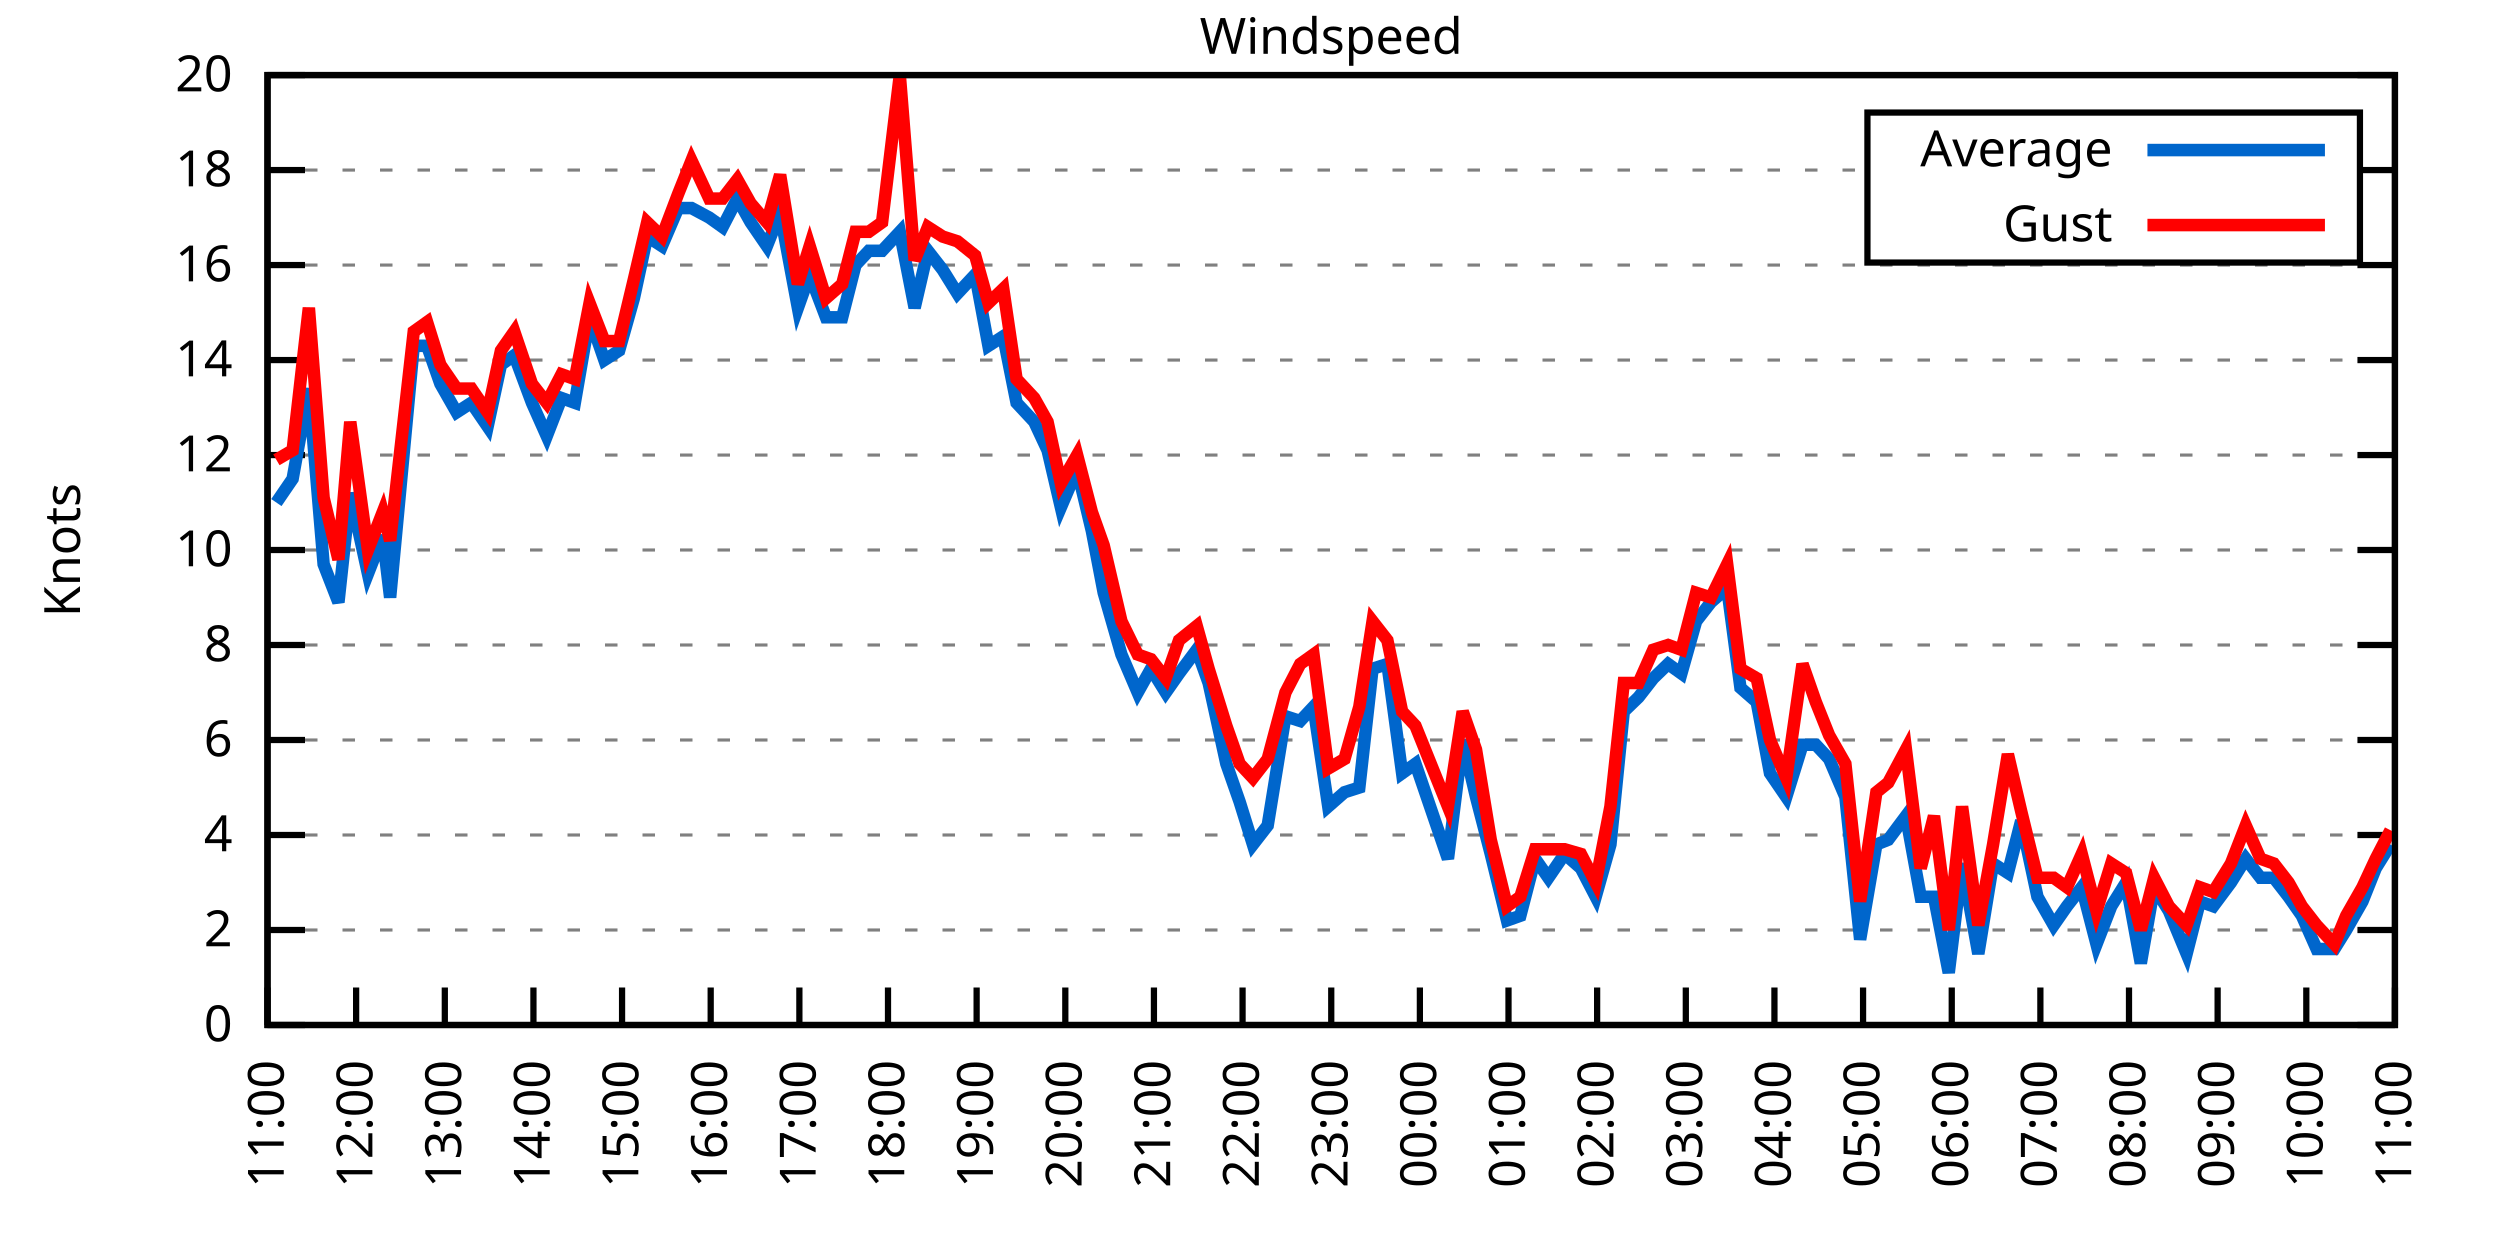
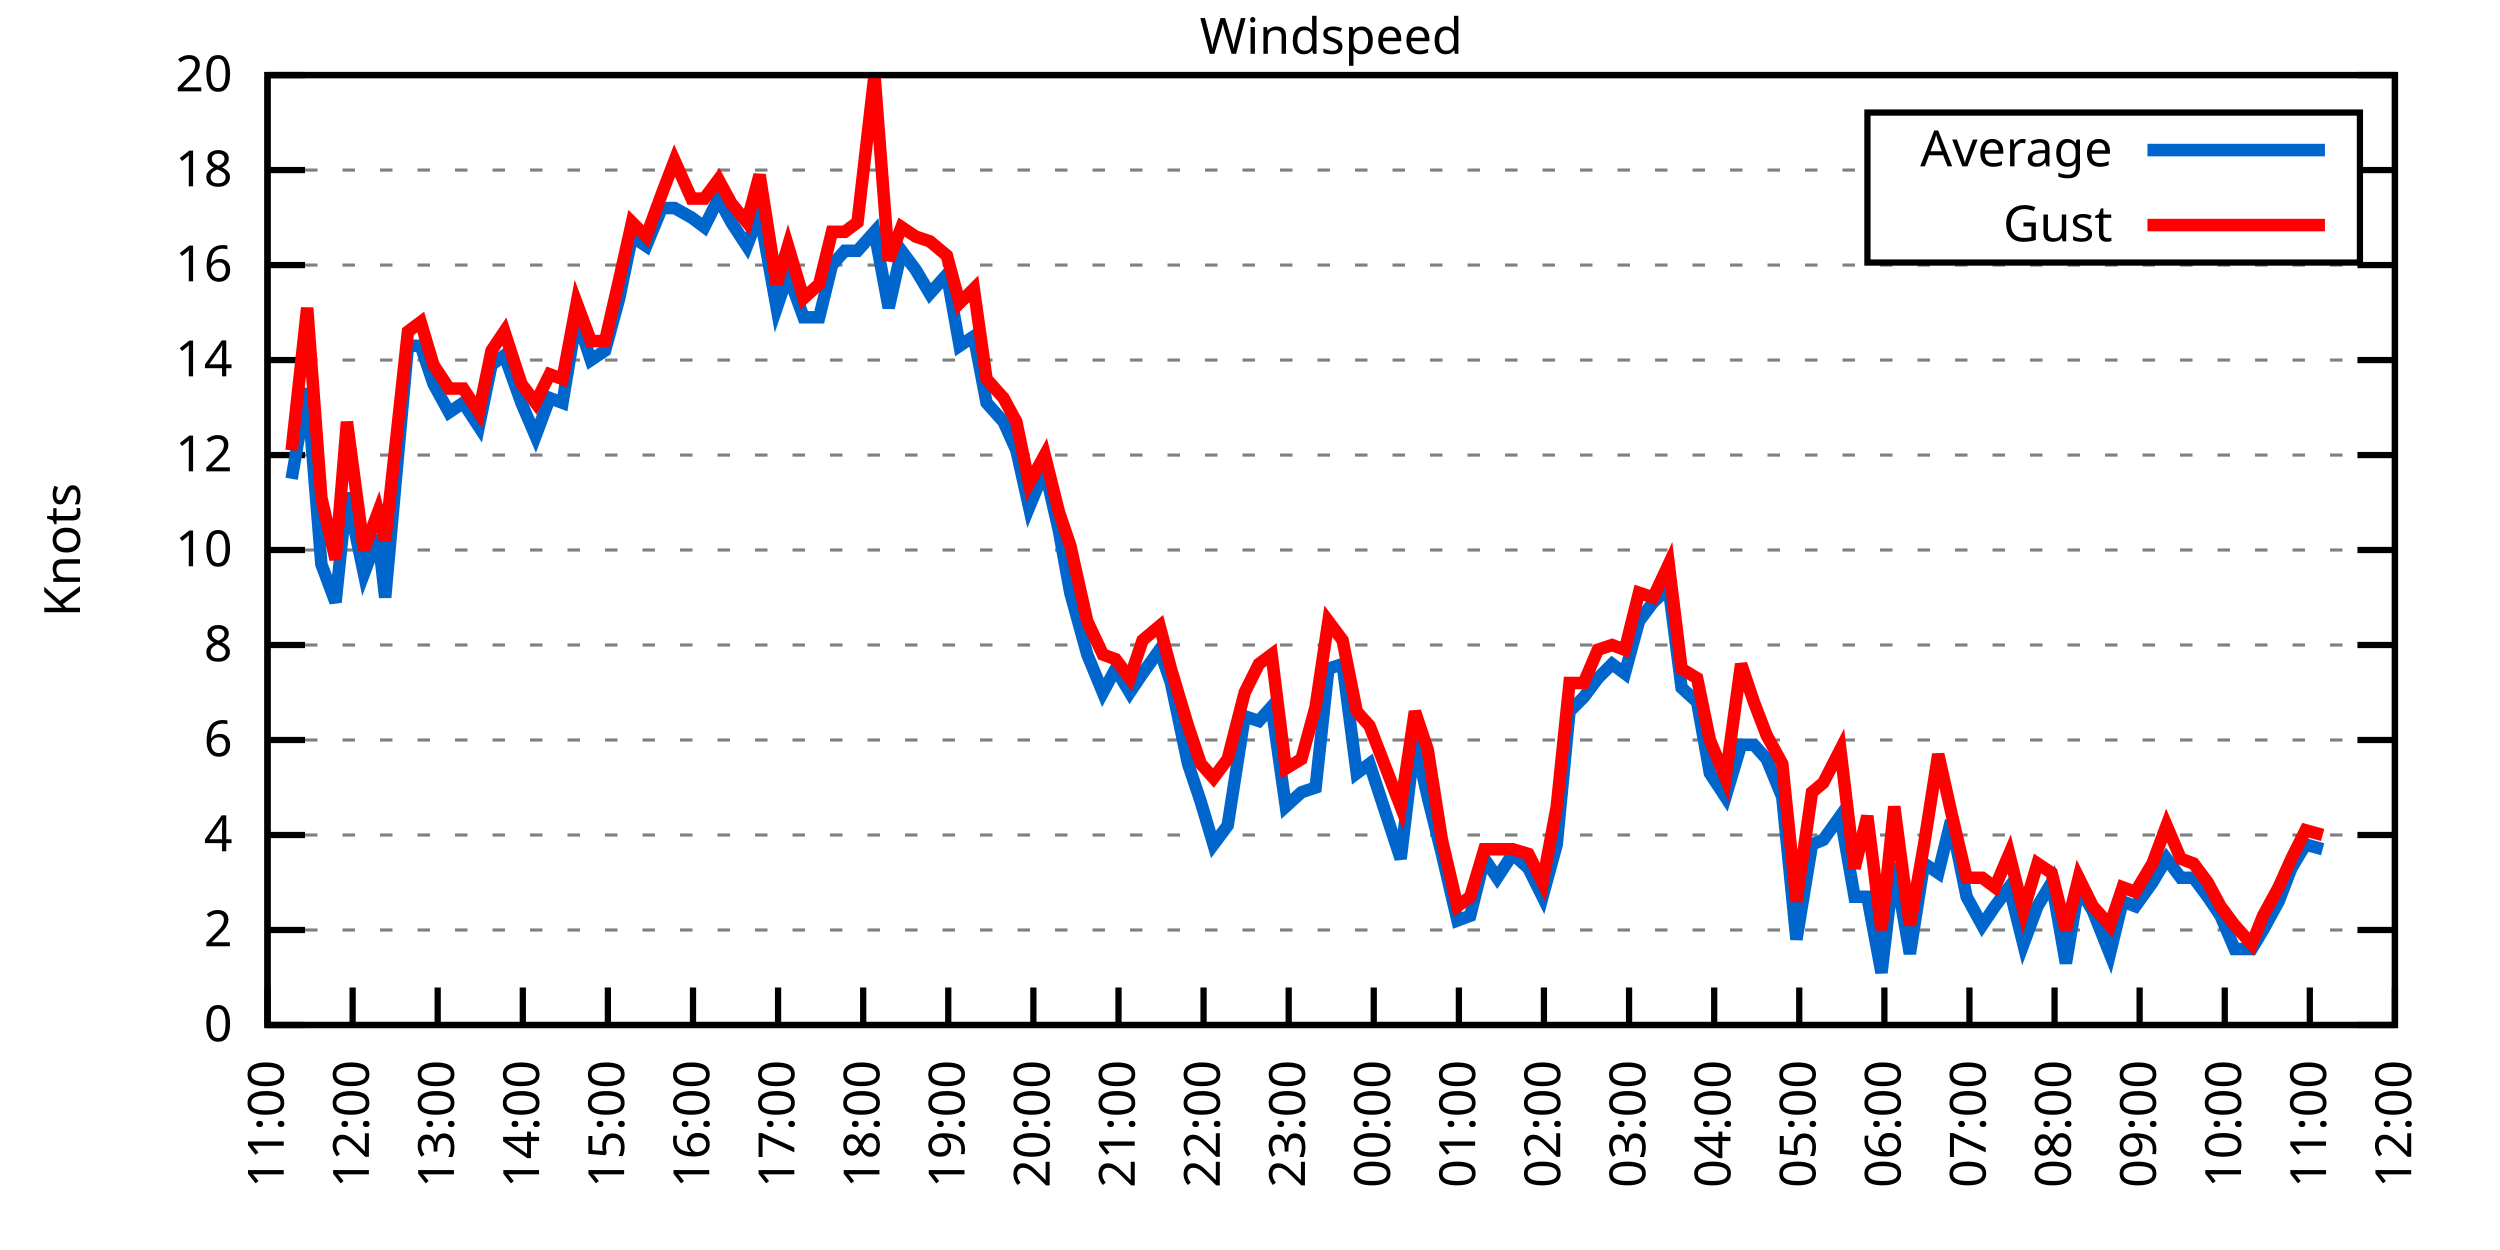
<svg xmlns="http://www.w3.org/2000/svg" xmlns:xlink="http://www.w3.org/1999/xlink" width="400" height="200" viewBox="0 0 400 200">
  <g id="gnuplot_canvas">
    <rect x="0" y="0" width="400" height="200" fill="none" />
    <defs>
      <circle id="gpDot" r="0.5" stroke-width="0.5" stroke="currentColor" />
      <path id="gpPt0" stroke-width="0.333" stroke="currentColor" d="M-1,0 h2 M0,-1 v2" />
      <path id="gpPt1" stroke-width="0.333" stroke="currentColor" d="M-1,-1 L1,1 M1,-1 L-1,1" />
      <path id="gpPt2" stroke-width="0.333" stroke="currentColor" d="M-1,0 L1,0 M0,-1 L0,1 M-1,-1 L1,1 M-1,1 L1,-1" />
      <rect id="gpPt3" stroke-width="0.333" stroke="currentColor" x="-1" y="-1" width="2" height="2" />
      <rect id="gpPt4" stroke-width="0.333" stroke="currentColor" fill="currentColor" x="-1" y="-1" width="2" height="2" />
      <circle id="gpPt5" stroke-width="0.333" stroke="currentColor" cx="0" cy="0" r="1" />
      <use xlink:href="#gpPt5" id="gpPt6" fill="currentColor" stroke="none" />
      <path id="gpPt7" stroke-width="0.333" stroke="currentColor" d="M0,-1.33 L-1.33,0.67 L1.33,0.67 z" />
      <use xlink:href="#gpPt7" id="gpPt8" fill="currentColor" stroke="none" />
      <use xlink:href="#gpPt7" id="gpPt9" stroke="currentColor" transform="rotate(180)" />
      <use xlink:href="#gpPt9" id="gpPt10" fill="currentColor" stroke="none" />
      <use xlink:href="#gpPt3" id="gpPt11" stroke="currentColor" transform="rotate(45)" />
      <use xlink:href="#gpPt11" id="gpPt12" fill="currentColor" stroke="none" />
      <path id="gpPt13" stroke-width="0.333" stroke="currentColor" d="M0,1.330 L1.265,0.411 L0.782,-1.067 L-0.782,-1.076 L-1.265,0.411 z" />
      <use xlink:href="#gpPt13" id="gpPt14" fill="currentColor" stroke="none" />
      <filter id="textbox" filterUnits="objectBoundingBox" x="0" y="0" height="1" width="1">
        <feFlood flood-color="white" flood-opacity="1" result="bgnd" />
        <feComposite in="SourceGraphic" in2="bgnd" operator="atop" />
      </filter>
      <filter id="greybox" filterUnits="objectBoundingBox" x="0" y="0" height="1" width="1">
        <feFlood flood-color="lightgrey" flood-opacity="1" result="grey" />
        <feComposite in="SourceGraphic" in2="grey" operator="atop" />
      </filter>
    </defs>
    <g fill="none" color="white" stroke="currentColor" stroke-width="1.00" stroke-linecap="butt" stroke-linejoin="miter">
</g>
    <g fill="none" color="black" stroke="currentColor" stroke-width="1.00" stroke-linecap="butt" stroke-linejoin="miter">
      <g stroke="none" shape-rendering="crispEdges">
        <polygon fill="rgb(255, 255, 255)" points="42.80,164.00 383.18,164.00 383.18,12.02 42.80,12.02 " />
      </g>
    </g>
    <g fill="none" color="black" stroke="currentColor" stroke-width="1.00" stroke-linecap="butt" stroke-linejoin="miter">
</g>
    <g fill="none" color="black" stroke="black" stroke-width="0.50" stroke-linecap="butt" stroke-linejoin="miter">
</g>
    <g fill="none" color="gray" stroke="currentColor" stroke-width="0.50" stroke-linecap="butt" stroke-linejoin="miter">
      <path stroke="gray" stroke-dasharray="2,4" class="gridline" d="M42.80,164.00 L383.19,164.00  " />
    </g>
    <g fill="none" color="gray" stroke="gray" stroke-width="1.00" stroke-linecap="butt" stroke-linejoin="miter">
</g>
    <g fill="none" color="black" stroke="currentColor" stroke-width="1.00" stroke-linecap="butt" stroke-linejoin="miter">
      <path stroke="black" d="M42.80,164.00 L48.80,164.00 M383.19,164.00 L377.19,164.00  " />
      <g transform="translate(37.20,166.60)" stroke="none" fill="black" font-family="Sans" font-size="8.00" text-anchor="end">
        <text>
          <tspan font-family="Sans"> 0</tspan>
        </text>
      </g>
    </g>
    <g fill="none" color="black" stroke="currentColor" stroke-width="1.00" stroke-linecap="butt" stroke-linejoin="miter">
</g>
    <g fill="none" color="black" stroke="black" stroke-width="0.50" stroke-linecap="butt" stroke-linejoin="miter">
</g>
    <g fill="none" color="gray" stroke="currentColor" stroke-width="0.50" stroke-linecap="butt" stroke-linejoin="miter">
      <path stroke="gray" stroke-dasharray="2,4" class="gridline" d="M42.80,148.80 L383.19,148.80  " />
    </g>
    <g fill="none" color="gray" stroke="gray" stroke-width="1.00" stroke-linecap="butt" stroke-linejoin="miter">
</g>
    <g fill="none" color="black" stroke="currentColor" stroke-width="1.00" stroke-linecap="butt" stroke-linejoin="miter">
      <path stroke="black" d="M42.80,148.80 L48.80,148.80 M383.19,148.80 L377.19,148.80  " />
      <g transform="translate(37.20,151.40)" stroke="none" fill="black" font-family="Sans" font-size="8.00" text-anchor="end">
        <text>
          <tspan font-family="Sans"> 2</tspan>
        </text>
      </g>
    </g>
    <g fill="none" color="black" stroke="currentColor" stroke-width="1.00" stroke-linecap="butt" stroke-linejoin="miter">
</g>
    <g fill="none" color="black" stroke="black" stroke-width="0.50" stroke-linecap="butt" stroke-linejoin="miter">
</g>
    <g fill="none" color="gray" stroke="currentColor" stroke-width="0.50" stroke-linecap="butt" stroke-linejoin="miter">
      <path stroke="gray" stroke-dasharray="2,4" class="gridline" d="M42.80,133.60 L383.19,133.60  " />
    </g>
    <g fill="none" color="gray" stroke="gray" stroke-width="1.00" stroke-linecap="butt" stroke-linejoin="miter">
</g>
    <g fill="none" color="black" stroke="currentColor" stroke-width="1.00" stroke-linecap="butt" stroke-linejoin="miter">
      <path stroke="black" d="M42.80,133.60 L48.80,133.60 M383.19,133.60 L377.19,133.60  " />
      <g transform="translate(37.20,136.20)" stroke="none" fill="black" font-family="Sans" font-size="8.00" text-anchor="end">
        <text>
          <tspan font-family="Sans"> 4</tspan>
        </text>
      </g>
    </g>
    <g fill="none" color="black" stroke="currentColor" stroke-width="1.00" stroke-linecap="butt" stroke-linejoin="miter">
</g>
    <g fill="none" color="black" stroke="black" stroke-width="0.50" stroke-linecap="butt" stroke-linejoin="miter">
</g>
    <g fill="none" color="gray" stroke="currentColor" stroke-width="0.50" stroke-linecap="butt" stroke-linejoin="miter">
      <path stroke="gray" stroke-dasharray="2,4" class="gridline" d="M42.80,118.40 L383.19,118.40  " />
    </g>
    <g fill="none" color="gray" stroke="gray" stroke-width="1.00" stroke-linecap="butt" stroke-linejoin="miter">
</g>
    <g fill="none" color="black" stroke="currentColor" stroke-width="1.00" stroke-linecap="butt" stroke-linejoin="miter">
      <path stroke="black" d="M42.80,118.40 L48.80,118.40 M383.19,118.40 L377.19,118.40  " />
      <g transform="translate(37.20,121.00)" stroke="none" fill="black" font-family="Sans" font-size="8.00" text-anchor="end">
        <text>
          <tspan font-family="Sans"> 6</tspan>
        </text>
      </g>
    </g>
    <g fill="none" color="black" stroke="currentColor" stroke-width="1.00" stroke-linecap="butt" stroke-linejoin="miter">
</g>
    <g fill="none" color="black" stroke="black" stroke-width="0.50" stroke-linecap="butt" stroke-linejoin="miter">
</g>
    <g fill="none" color="gray" stroke="currentColor" stroke-width="0.50" stroke-linecap="butt" stroke-linejoin="miter">
      <path stroke="gray" stroke-dasharray="2,4" class="gridline" d="M42.80,103.20 L383.19,103.20  " />
    </g>
    <g fill="none" color="gray" stroke="gray" stroke-width="1.00" stroke-linecap="butt" stroke-linejoin="miter">
</g>
    <g fill="none" color="black" stroke="currentColor" stroke-width="1.00" stroke-linecap="butt" stroke-linejoin="miter">
      <path stroke="black" d="M42.80,103.20 L48.80,103.20 M383.19,103.20 L377.19,103.20  " />
      <g transform="translate(37.20,105.80)" stroke="none" fill="black" font-family="Sans" font-size="8.00" text-anchor="end">
        <text>
          <tspan font-family="Sans"> 8</tspan>
        </text>
      </g>
    </g>
    <g fill="none" color="black" stroke="currentColor" stroke-width="1.00" stroke-linecap="butt" stroke-linejoin="miter">
</g>
    <g fill="none" color="black" stroke="black" stroke-width="0.50" stroke-linecap="butt" stroke-linejoin="miter">
</g>
    <g fill="none" color="gray" stroke="currentColor" stroke-width="0.50" stroke-linecap="butt" stroke-linejoin="miter">
      <path stroke="gray" stroke-dasharray="2,4" class="gridline" d="M42.80,88.00 L383.19,88.00  " />
    </g>
    <g fill="none" color="gray" stroke="gray" stroke-width="1.00" stroke-linecap="butt" stroke-linejoin="miter">
</g>
    <g fill="none" color="black" stroke="currentColor" stroke-width="1.00" stroke-linecap="butt" stroke-linejoin="miter">
      <path stroke="black" d="M42.80,88.00 L48.80,88.00 M383.19,88.00 L377.19,88.00  " />
      <g transform="translate(37.20,90.60)" stroke="none" fill="black" font-family="Sans" font-size="8.00" text-anchor="end">
        <text>
          <tspan font-family="Sans"> 10</tspan>
        </text>
      </g>
    </g>
    <g fill="none" color="black" stroke="currentColor" stroke-width="1.00" stroke-linecap="butt" stroke-linejoin="miter">
</g>
    <g fill="none" color="black" stroke="black" stroke-width="0.50" stroke-linecap="butt" stroke-linejoin="miter">
</g>
    <g fill="none" color="gray" stroke="currentColor" stroke-width="0.50" stroke-linecap="butt" stroke-linejoin="miter">
      <path stroke="gray" stroke-dasharray="2,4" class="gridline" d="M42.80,72.81 L383.19,72.81  " />
    </g>
    <g fill="none" color="gray" stroke="gray" stroke-width="1.00" stroke-linecap="butt" stroke-linejoin="miter">
</g>
    <g fill="none" color="black" stroke="currentColor" stroke-width="1.00" stroke-linecap="butt" stroke-linejoin="miter">
      <path stroke="black" d="M42.80,72.81 L48.80,72.81 M383.19,72.81 L377.19,72.81  " />
      <g transform="translate(37.20,75.41)" stroke="none" fill="black" font-family="Sans" font-size="8.00" text-anchor="end">
        <text>
          <tspan font-family="Sans"> 12</tspan>
        </text>
      </g>
    </g>
    <g fill="none" color="black" stroke="currentColor" stroke-width="1.00" stroke-linecap="butt" stroke-linejoin="miter">
</g>
    <g fill="none" color="black" stroke="black" stroke-width="0.50" stroke-linecap="butt" stroke-linejoin="miter">
</g>
    <g fill="none" color="gray" stroke="currentColor" stroke-width="0.50" stroke-linecap="butt" stroke-linejoin="miter">
      <path stroke="gray" stroke-dasharray="2,4" class="gridline" d="M42.80,57.61 L383.19,57.61  " />
    </g>
    <g fill="none" color="gray" stroke="gray" stroke-width="1.00" stroke-linecap="butt" stroke-linejoin="miter">
</g>
    <g fill="none" color="black" stroke="currentColor" stroke-width="1.00" stroke-linecap="butt" stroke-linejoin="miter">
      <path stroke="black" d="M42.80,57.61 L48.80,57.61 M383.19,57.61 L377.19,57.61  " />
      <g transform="translate(37.20,60.21)" stroke="none" fill="black" font-family="Sans" font-size="8.00" text-anchor="end">
        <text>
          <tspan font-family="Sans"> 14</tspan>
        </text>
      </g>
    </g>
    <g fill="none" color="black" stroke="currentColor" stroke-width="1.00" stroke-linecap="butt" stroke-linejoin="miter">
</g>
    <g fill="none" color="black" stroke="black" stroke-width="0.50" stroke-linecap="butt" stroke-linejoin="miter">
</g>
    <g fill="none" color="gray" stroke="currentColor" stroke-width="0.50" stroke-linecap="butt" stroke-linejoin="miter">
      <path stroke="gray" stroke-dasharray="2,4" class="gridline" d="M42.80,42.41 L383.19,42.41  " />
    </g>
    <g fill="none" color="gray" stroke="gray" stroke-width="1.00" stroke-linecap="butt" stroke-linejoin="miter">
</g>
    <g fill="none" color="black" stroke="currentColor" stroke-width="1.00" stroke-linecap="butt" stroke-linejoin="miter">
      <path stroke="black" d="M42.80,42.41 L48.80,42.41 M383.19,42.41 L377.19,42.41  " />
      <g transform="translate(37.20,45.01)" stroke="none" fill="black" font-family="Sans" font-size="8.00" text-anchor="end">
        <text>
          <tspan font-family="Sans"> 16</tspan>
        </text>
      </g>
    </g>
    <g fill="none" color="black" stroke="currentColor" stroke-width="1.00" stroke-linecap="butt" stroke-linejoin="miter">
</g>
    <g fill="none" color="black" stroke="black" stroke-width="0.50" stroke-linecap="butt" stroke-linejoin="miter">
</g>
    <g fill="none" color="gray" stroke="currentColor" stroke-width="0.50" stroke-linecap="butt" stroke-linejoin="miter">
      <path stroke="gray" stroke-dasharray="2,4" class="gridline" d="M42.80,27.21 L298.79,27.21 M377.59,27.21 L383.19,27.21  " />
    </g>
    <g fill="none" color="gray" stroke="gray" stroke-width="1.00" stroke-linecap="butt" stroke-linejoin="miter">
</g>
    <g fill="none" color="black" stroke="currentColor" stroke-width="1.00" stroke-linecap="butt" stroke-linejoin="miter">
      <path stroke="black" d="M42.80,27.21 L48.80,27.21 M383.19,27.21 L377.19,27.21  " />
      <g transform="translate(37.20,29.81)" stroke="none" fill="black" font-family="Sans" font-size="8.00" text-anchor="end">
        <text>
          <tspan font-family="Sans"> 18</tspan>
        </text>
      </g>
    </g>
    <g fill="none" color="black" stroke="currentColor" stroke-width="1.00" stroke-linecap="butt" stroke-linejoin="miter">
</g>
    <g fill="none" color="black" stroke="black" stroke-width="0.50" stroke-linecap="butt" stroke-linejoin="miter">
</g>
    <g fill="none" color="gray" stroke="currentColor" stroke-width="0.50" stroke-linecap="butt" stroke-linejoin="miter">
      <path stroke="gray" stroke-dasharray="2,4" class="gridline" d="M42.80,12.01 L383.19,12.01  " />
    </g>
    <g fill="none" color="gray" stroke="gray" stroke-width="1.00" stroke-linecap="butt" stroke-linejoin="miter">
</g>
    <g fill="none" color="black" stroke="currentColor" stroke-width="1.00" stroke-linecap="butt" stroke-linejoin="miter">
      <path stroke="black" d="M42.80,12.01 L48.80,12.01 M383.19,12.01 L377.19,12.01  " />
      <g transform="translate(37.20,14.61)" stroke="none" fill="black" font-family="Sans" font-size="8.00" text-anchor="end">
        <text>
          <tspan font-family="Sans"> 20</tspan>
        </text>
      </g>
    </g>
    <g fill="none" color="black" stroke="currentColor" stroke-width="1.00" stroke-linecap="butt" stroke-linejoin="miter">
      <path stroke="black" d="M42.80,164.00 L42.80,158.00  " />
      <g transform="translate(45.40,169.60) rotate(270.00)" stroke="none" fill="black" font-family="Sans" font-size="8.00" text-anchor="end">
        <text>
          <tspan font-family="Sans">11:00</tspan>
        </text>
      </g>
    </g>
    <g fill="none" color="black" stroke="currentColor" stroke-width="1.00" stroke-linecap="butt" stroke-linejoin="miter">
-       <path stroke="black" d="M56.98,164.00 L56.98,158.00  " />
-       <g transform="translate(59.58,169.60) rotate(270.00)" stroke="none" fill="black" font-family="Sans" font-size="8.00" text-anchor="end">
+       <path stroke="black" d="M56.42,164.00 L56.42,158.00  " />
+       <g transform="translate(59.02,169.60) rotate(270.00)" stroke="none" fill="black" font-family="Sans" font-size="8.00" text-anchor="end">
        <text>
          <tspan font-family="Sans">12:00</tspan>
        </text>
      </g>
    </g>
    <g fill="none" color="black" stroke="currentColor" stroke-width="1.00" stroke-linecap="butt" stroke-linejoin="miter">
-       <path stroke="black" d="M71.17,164.00 L71.17,158.00  " />
-       <g transform="translate(73.77,169.60) rotate(270.00)" stroke="none" fill="black" font-family="Sans" font-size="8.00" text-anchor="end">
+       <path stroke="black" d="M70.03,164.00 L70.03,158.00  " />
+       <g transform="translate(72.63,169.60) rotate(270.00)" stroke="none" fill="black" font-family="Sans" font-size="8.00" text-anchor="end">
        <text>
          <tspan font-family="Sans">13:00</tspan>
        </text>
      </g>
    </g>
    <g fill="none" color="black" stroke="currentColor" stroke-width="1.00" stroke-linecap="butt" stroke-linejoin="miter">
-       <path stroke="black" d="M85.35,164.00 L85.35,158.00  " />
-       <g transform="translate(87.95,169.60) rotate(270.00)" stroke="none" fill="black" font-family="Sans" font-size="8.00" text-anchor="end">
+       <path stroke="black" d="M83.65,164.00 L83.65,158.00  " />
+       <g transform="translate(86.25,169.60) rotate(270.00)" stroke="none" fill="black" font-family="Sans" font-size="8.00" text-anchor="end">
        <text>
          <tspan font-family="Sans">14:00</tspan>
        </text>
      </g>
    </g>
    <g fill="none" color="black" stroke="currentColor" stroke-width="1.00" stroke-linecap="butt" stroke-linejoin="miter">
-       <path stroke="black" d="M99.53,164.00 L99.53,158.00  " />
-       <g transform="translate(102.13,169.60) rotate(270.00)" stroke="none" fill="black" font-family="Sans" font-size="8.00" text-anchor="end">
+       <path stroke="black" d="M97.26,164.00 L97.26,158.00  " />
+       <g transform="translate(99.86,169.60) rotate(270.00)" stroke="none" fill="black" font-family="Sans" font-size="8.00" text-anchor="end">
        <text>
          <tspan font-family="Sans">15:00</tspan>
        </text>
      </g>
    </g>
    <g fill="none" color="black" stroke="currentColor" stroke-width="1.00" stroke-linecap="butt" stroke-linejoin="miter">
-       <path stroke="black" d="M113.71,164.00 L113.71,158.00  " />
-       <g transform="translate(116.31,169.60) rotate(270.00)" stroke="none" fill="black" font-family="Sans" font-size="8.00" text-anchor="end">
+       <path stroke="black" d="M110.88,164.00 L110.88,158.00  " />
+       <g transform="translate(113.48,169.60) rotate(270.00)" stroke="none" fill="black" font-family="Sans" font-size="8.00" text-anchor="end">
        <text>
          <tspan font-family="Sans">16:00</tspan>
        </text>
      </g>
    </g>
    <g fill="none" color="black" stroke="currentColor" stroke-width="1.00" stroke-linecap="butt" stroke-linejoin="miter">
-       <path stroke="black" d="M127.90,164.00 L127.90,158.00  " />
-       <g transform="translate(130.50,169.60) rotate(270.00)" stroke="none" fill="black" font-family="Sans" font-size="8.00" text-anchor="end">
+       <path stroke="black" d="M124.49,164.00 L124.49,158.00  " />
+       <g transform="translate(127.09,169.60) rotate(270.00)" stroke="none" fill="black" font-family="Sans" font-size="8.00" text-anchor="end">
        <text>
          <tspan font-family="Sans">17:00</tspan>
        </text>
      </g>
    </g>
    <g fill="none" color="black" stroke="currentColor" stroke-width="1.00" stroke-linecap="butt" stroke-linejoin="miter">
-       <path stroke="black" d="M142.08,164.00 L142.08,158.00  " />
-       <g transform="translate(144.68,169.60) rotate(270.00)" stroke="none" fill="black" font-family="Sans" font-size="8.00" text-anchor="end">
+       <path stroke="black" d="M138.11,164.00 L138.11,158.00  " />
+       <g transform="translate(140.71,169.60) rotate(270.00)" stroke="none" fill="black" font-family="Sans" font-size="8.00" text-anchor="end">
        <text>
          <tspan font-family="Sans">18:00</tspan>
        </text>
      </g>
    </g>
    <g fill="none" color="black" stroke="currentColor" stroke-width="1.00" stroke-linecap="butt" stroke-linejoin="miter">
-       <path stroke="black" d="M156.26,164.00 L156.26,158.00  " />
-       <g transform="translate(158.86,169.60) rotate(270.00)" stroke="none" fill="black" font-family="Sans" font-size="8.00" text-anchor="end">
+       <path stroke="black" d="M151.72,164.00 L151.72,158.00  " />
+       <g transform="translate(154.32,169.60) rotate(270.00)" stroke="none" fill="black" font-family="Sans" font-size="8.00" text-anchor="end">
        <text>
          <tspan font-family="Sans">19:00</tspan>
        </text>
      </g>
    </g>
    <g fill="none" color="black" stroke="currentColor" stroke-width="1.00" stroke-linecap="butt" stroke-linejoin="miter">
-       <path stroke="black" d="M170.45,164.00 L170.45,158.00  " />
-       <g transform="translate(173.05,169.60) rotate(270.00)" stroke="none" fill="black" font-family="Sans" font-size="8.00" text-anchor="end">
+       <path stroke="black" d="M165.34,164.00 L165.34,158.00  " />
+       <g transform="translate(167.94,169.60) rotate(270.00)" stroke="none" fill="black" font-family="Sans" font-size="8.00" text-anchor="end">
        <text>
          <tspan font-family="Sans">20:00</tspan>
        </text>
      </g>
    </g>
    <g fill="none" color="black" stroke="currentColor" stroke-width="1.00" stroke-linecap="butt" stroke-linejoin="miter">
-       <path stroke="black" d="M184.63,164.00 L184.63,158.00  " />
-       <g transform="translate(187.23,169.60) rotate(270.00)" stroke="none" fill="black" font-family="Sans" font-size="8.00" text-anchor="end">
+       <path stroke="black" d="M178.96,164.00 L178.96,158.00  " />
+       <g transform="translate(181.56,169.60) rotate(270.00)" stroke="none" fill="black" font-family="Sans" font-size="8.00" text-anchor="end">
        <text>
          <tspan font-family="Sans">21:00</tspan>
        </text>
      </g>
    </g>
    <g fill="none" color="black" stroke="currentColor" stroke-width="1.00" stroke-linecap="butt" stroke-linejoin="miter">
-       <path stroke="black" d="M198.81,164.00 L198.81,158.00  " />
-       <g transform="translate(201.41,169.60) rotate(270.00)" stroke="none" fill="black" font-family="Sans" font-size="8.00" text-anchor="end">
+       <path stroke="black" d="M192.57,164.00 L192.57,158.00  " />
+       <g transform="translate(195.17,169.60) rotate(270.00)" stroke="none" fill="black" font-family="Sans" font-size="8.00" text-anchor="end">
        <text>
          <tspan font-family="Sans">22:00</tspan>
        </text>
      </g>
    </g>
    <g fill="none" color="black" stroke="currentColor" stroke-width="1.00" stroke-linecap="butt" stroke-linejoin="miter">
-       <path stroke="black" d="M213.00,164.00 L213.00,158.00  " />
-       <g transform="translate(215.60,169.60) rotate(270.00)" stroke="none" fill="black" font-family="Sans" font-size="8.00" text-anchor="end">
+       <path stroke="black" d="M206.19,164.00 L206.19,158.00  " />
+       <g transform="translate(208.79,169.60) rotate(270.00)" stroke="none" fill="black" font-family="Sans" font-size="8.00" text-anchor="end">
        <text>
          <tspan font-family="Sans">23:00</tspan>
        </text>
      </g>
    </g>
    <g fill="none" color="black" stroke="currentColor" stroke-width="1.00" stroke-linecap="butt" stroke-linejoin="miter">
-       <path stroke="black" d="M227.18,164.00 L227.18,158.00  " />
-       <g transform="translate(229.78,169.60) rotate(270.00)" stroke="none" fill="black" font-family="Sans" font-size="8.00" text-anchor="end">
+       <path stroke="black" d="M219.80,164.00 L219.80,158.00  " />
+       <g transform="translate(222.40,169.60) rotate(270.00)" stroke="none" fill="black" font-family="Sans" font-size="8.00" text-anchor="end">
        <text>
          <tspan font-family="Sans">00:00</tspan>
        </text>
      </g>
    </g>
    <g fill="none" color="black" stroke="currentColor" stroke-width="1.00" stroke-linecap="butt" stroke-linejoin="miter">
-       <path stroke="black" d="M241.36,164.00 L241.36,158.00  " />
-       <g transform="translate(243.96,169.60) rotate(270.00)" stroke="none" fill="black" font-family="Sans" font-size="8.00" text-anchor="end">
+       <path stroke="black" d="M233.42,164.00 L233.42,158.00  " />
+       <g transform="translate(236.02,169.60) rotate(270.00)" stroke="none" fill="black" font-family="Sans" font-size="8.00" text-anchor="end">
        <text>
          <tspan font-family="Sans">01:00</tspan>
        </text>
      </g>
    </g>
    <g fill="none" color="black" stroke="currentColor" stroke-width="1.00" stroke-linecap="butt" stroke-linejoin="miter">
-       <path stroke="black" d="M255.54,164.00 L255.54,158.00  " />
-       <g transform="translate(258.14,169.60) rotate(270.00)" stroke="none" fill="black" font-family="Sans" font-size="8.00" text-anchor="end">
+       <path stroke="black" d="M247.03,164.00 L247.03,158.00  " />
+       <g transform="translate(249.63,169.60) rotate(270.00)" stroke="none" fill="black" font-family="Sans" font-size="8.00" text-anchor="end">
        <text>
          <tspan font-family="Sans">02:00</tspan>
        </text>
      </g>
    </g>
    <g fill="none" color="black" stroke="currentColor" stroke-width="1.00" stroke-linecap="butt" stroke-linejoin="miter">
-       <path stroke="black" d="M269.73,164.00 L269.73,158.00  " />
-       <g transform="translate(272.33,169.60) rotate(270.00)" stroke="none" fill="black" font-family="Sans" font-size="8.00" text-anchor="end">
+       <path stroke="black" d="M260.65,164.00 L260.65,158.00  " />
+       <g transform="translate(263.25,169.60) rotate(270.00)" stroke="none" fill="black" font-family="Sans" font-size="8.00" text-anchor="end">
        <text>
          <tspan font-family="Sans">03:00</tspan>
        </text>
      </g>
    </g>
    <g fill="none" color="black" stroke="currentColor" stroke-width="1.00" stroke-linecap="butt" stroke-linejoin="miter">
-       <path stroke="black" d="M283.91,164.00 L283.91,158.00  " />
-       <g transform="translate(286.51,169.60) rotate(270.00)" stroke="none" fill="black" font-family="Sans" font-size="8.00" text-anchor="end">
+       <path stroke="black" d="M274.27,164.00 L274.27,158.00  " />
+       <g transform="translate(276.87,169.60) rotate(270.00)" stroke="none" fill="black" font-family="Sans" font-size="8.00" text-anchor="end">
        <text>
          <tspan font-family="Sans">04:00</tspan>
        </text>
      </g>
    </g>
    <g fill="none" color="black" stroke="currentColor" stroke-width="1.00" stroke-linecap="butt" stroke-linejoin="miter">
-       <path stroke="black" d="M298.09,164.00 L298.09,158.00  " />
-       <g transform="translate(300.69,169.60) rotate(270.00)" stroke="none" fill="black" font-family="Sans" font-size="8.00" text-anchor="end">
+       <path stroke="black" d="M287.88,164.00 L287.88,158.00  " />
+       <g transform="translate(290.48,169.60) rotate(270.00)" stroke="none" fill="black" font-family="Sans" font-size="8.00" text-anchor="end">
        <text>
          <tspan font-family="Sans">05:00</tspan>
        </text>
      </g>
    </g>
    <g fill="none" color="black" stroke="currentColor" stroke-width="1.00" stroke-linecap="butt" stroke-linejoin="miter">
-       <path stroke="black" d="M312.28,164.00 L312.28,158.00  " />
-       <g transform="translate(314.88,169.60) rotate(270.00)" stroke="none" fill="black" font-family="Sans" font-size="8.00" text-anchor="end">
+       <path stroke="black" d="M301.50,164.00 L301.50,158.00  " />
+       <g transform="translate(304.10,169.60) rotate(270.00)" stroke="none" fill="black" font-family="Sans" font-size="8.00" text-anchor="end">
        <text>
          <tspan font-family="Sans">06:00</tspan>
        </text>
      </g>
    </g>
    <g fill="none" color="black" stroke="currentColor" stroke-width="1.00" stroke-linecap="butt" stroke-linejoin="miter">
-       <path stroke="black" d="M326.46,164.00 L326.46,158.00  " />
-       <g transform="translate(329.06,169.60) rotate(270.00)" stroke="none" fill="black" font-family="Sans" font-size="8.00" text-anchor="end">
+       <path stroke="black" d="M315.11,164.00 L315.11,158.00  " />
+       <g transform="translate(317.71,169.60) rotate(270.00)" stroke="none" fill="black" font-family="Sans" font-size="8.00" text-anchor="end">
        <text>
          <tspan font-family="Sans">07:00</tspan>
        </text>
      </g>
    </g>
    <g fill="none" color="black" stroke="currentColor" stroke-width="1.00" stroke-linecap="butt" stroke-linejoin="miter">
-       <path stroke="black" d="M340.64,164.00 L340.64,158.00  " />
-       <g transform="translate(343.24,169.60) rotate(270.00)" stroke="none" fill="black" font-family="Sans" font-size="8.00" text-anchor="end">
+       <path stroke="black" d="M328.73,164.00 L328.73,158.00  " />
+       <g transform="translate(331.33,169.60) rotate(270.00)" stroke="none" fill="black" font-family="Sans" font-size="8.00" text-anchor="end">
        <text>
          <tspan font-family="Sans">08:00</tspan>
        </text>
      </g>
    </g>
    <g fill="none" color="black" stroke="currentColor" stroke-width="1.00" stroke-linecap="butt" stroke-linejoin="miter">
-       <path stroke="black" d="M354.82,164.00 L354.82,158.00  " />
-       <g transform="translate(357.42,169.60) rotate(270.00)" stroke="none" fill="black" font-family="Sans" font-size="8.00" text-anchor="end">
+       <path stroke="black" d="M342.34,164.00 L342.34,158.00  " />
+       <g transform="translate(344.94,169.60) rotate(270.00)" stroke="none" fill="black" font-family="Sans" font-size="8.00" text-anchor="end">
        <text>
          <tspan font-family="Sans">09:00</tspan>
        </text>
      </g>
    </g>
    <g fill="none" color="black" stroke="currentColor" stroke-width="1.00" stroke-linecap="butt" stroke-linejoin="miter">
-       <path stroke="black" d="M369.01,164.00 L369.01,158.00  " />
-       <g transform="translate(371.61,169.60) rotate(270.00)" stroke="none" fill="black" font-family="Sans" font-size="8.00" text-anchor="end">
+       <path stroke="black" d="M355.96,164.00 L355.96,158.00  " />
+       <g transform="translate(358.56,169.60) rotate(270.00)" stroke="none" fill="black" font-family="Sans" font-size="8.00" text-anchor="end">
        <text>
          <tspan font-family="Sans">10:00</tspan>
+         </text>
+       </g>
+     </g>
+     <g fill="none" color="black" stroke="currentColor" stroke-width="1.00" stroke-linecap="butt" stroke-linejoin="miter">
+       <path stroke="black" d="M369.57,164.00 L369.57,158.00  " />
+       <g transform="translate(372.17,169.60) rotate(270.00)" stroke="none" fill="black" font-family="Sans" font-size="8.00" text-anchor="end">
+         <text>
+           <tspan font-family="Sans">11:00</tspan>
        </text>
      </g>
    </g>
    <g fill="none" color="black" stroke="currentColor" stroke-width="1.00" stroke-linecap="butt" stroke-linejoin="miter">
      <path stroke="black" d="M383.19,164.00 L383.19,158.00  " />
      <g transform="translate(385.79,169.60) rotate(270.00)" stroke="none" fill="black" font-family="Sans" font-size="8.00" text-anchor="end">
        <text>
-           <tspan font-family="Sans">11:00</tspan>
+           <tspan font-family="Sans">12:00</tspan>
        </text>
      </g>
    </g>
    <g fill="none" color="black" stroke="currentColor" stroke-width="1.00" stroke-linecap="butt" stroke-linejoin="miter">
</g>
    <g fill="none" color="black" stroke="currentColor" stroke-width="1.00" stroke-linecap="butt" stroke-linejoin="miter">
      <path stroke="black" d="M42.80,12.01 L42.80,164.00 L383.19,164.00 L383.19,12.01 L42.80,12.01 Z  " />
    </g>
    <g fill="none" color="black" stroke="currentColor" stroke-width="1.00" stroke-linecap="butt" stroke-linejoin="miter">
</g>
    <g fill="none" color="black" stroke="currentColor" stroke-width="1.00" stroke-linecap="butt" stroke-linejoin="miter">
      <path stroke="black" d="M298.79,42.01 L298.79,18.01 L377.59,18.01 L377.59,42.01 L298.79,42.01 Z  " />
    </g>
    <g id="Windspeed_plot_1">
      <g fill="none" color="white" stroke="black" stroke-width="2.00" stroke-linecap="butt" stroke-linejoin="miter">
</g>
      <g fill="none" color="black" stroke="currentColor" stroke-width="2.00" stroke-linecap="butt" stroke-linejoin="miter">
        <g transform="translate(337.99,26.61)" stroke="none" fill="black" font-family="Sans" font-size="8.00" text-anchor="end">
          <text>
            <tspan font-family="Sans">Average</tspan>
          </text>
        </g>
      </g>
      <g fill="none" color="black" stroke="currentColor" stroke-width="2.00" stroke-linecap="butt" stroke-linejoin="miter">
-         <path stroke="rgb(  0, 102, 204)" d="M343.59,24.01 L371.99,24.01 M44.22,80.41 L46.82,76.61 L49.42,62.17 L51.78,90.28 L54.15,96.36 L56.04,78.89   L58.87,91.80 L61.24,85.73 L62.42,95.60 L66.20,55.33 L68.33,55.33 L70.46,61.41 L73.06,65.97 L75.42,64.45   L78.02,68.25 L80.15,58.37 L82.28,56.85 L85.11,64.45 L87.48,69.77 L89.84,63.69 L91.97,64.45 L94.33,50.77   L96.70,57.61 L99.06,56.09 L101.42,47.73 L103.55,37.85 L105.91,39.37 L108.51,33.29 L110.64,33.29 L113.48,34.81   L115.61,36.33 L117.97,31.77 L120.10,35.57 L122.70,39.37 L124.82,34.05 L127.66,49.25 L129.55,43.93 L132.15,50.77   L134.75,50.77 L136.88,42.41 L139.01,40.13 L141.13,40.13 L143.97,37.09 L146.34,49.25 L148.46,40.13 L150.83,43.17   L153.19,46.97 L156.03,43.93 L158.15,55.33 L160.52,53.81 L162.65,64.45 L165.48,67.49 L167.61,72.05 L169.74,81.17   L172.34,75.09 L174.70,84.97 L176.59,94.84 L179.43,104.72 L182.03,110.80 L184.16,107.00 L186.52,110.80 L188.65,107.76   L191.48,103.96 L193.38,109.28 L196.21,122.20 L198.34,128.28 L200.47,135.12 L202.83,132.08 L205.67,114.60 L208.03,115.36   L210.16,113.08 L212.52,129.04 L215.12,126.76 L217.49,126.00 L219.61,107.00 L221.98,106.24 L224.34,123.72 L226.47,122.20   L231.67,137.40 L234.03,118.40 L236.16,127.52 L238.52,136.64 L241.12,147.28 L243.25,146.52 L245.62,137.40 L247.74,140.44   L250.34,136.64 L252.94,138.92 L255.31,143.48 L257.67,135.12 L259.80,113.84 L262.16,111.56 L264.53,108.52 L266.89,106.24   L269.02,107.76 L271.38,99.40 L273.75,96.36 L276.35,94.08 L278.47,110.04 L281.07,112.32 L283.20,123.72 L285.80,127.52   L288.40,119.16 L290.53,119.16 L292.66,121.44 L295.26,127.52 L297.62,150.32 L300.22,135.12 L302.11,134.36 L304.95,130.56   L307.31,143.48 L309.44,143.48 L311.80,155.64 L313.93,138.16 L316.53,152.60 L318.89,138.16 L321.26,139.68 L323.39,131.32   L325.99,143.48 L328.59,148.04 L330.71,145.00 L333.08,141.96 L335.44,151.08 L337.80,145.00 L340.17,141.20 L342.53,154.12   L344.66,141.96 L347.02,145.76 L349.86,152.60 L351.99,144.24 L354.12,145.00 L356.95,141.20 L359.32,137.40 L361.68,140.44   L363.81,140.44 L366.17,143.48 L368.30,146.52 L370.66,151.84 L373.50,151.84 L375.39,148.80 L377.99,144.24 L380.12,138.92   L382.48,135.12  " />
+         <path stroke="rgb(  0, 102, 204)" d="M343.59,24.01 L371.99,24.01 M46.66,76.61 L49.15,62.17 L51.42,90.28 L53.69,96.36 L55.51,78.89 L58.23,91.80   L60.50,85.73 L61.63,95.60 L65.27,55.33 L67.31,55.33 L69.35,61.41 L71.85,65.97 L74.12,64.45 L76.61,68.25   L78.65,58.37 L80.70,56.85 L83.42,64.45 L85.69,69.77 L87.96,63.69 L90.00,64.45 L92.27,50.77 L94.54,57.61   L96.81,56.09 L99.08,47.73 L101.12,37.85 L103.39,39.37 L105.89,33.29 L107.93,33.29 L110.65,34.81 L112.69,36.33   L114.96,31.77 L117.01,35.57 L119.50,39.37 L121.54,34.05 L124.27,49.25 L126.08,43.93 L128.58,50.77 L131.07,50.77   L133.12,42.41 L135.16,40.13 L137.20,40.13 L139.92,37.09 L142.19,49.25 L144.24,40.13 L146.51,43.17 L148.77,46.97   L151.50,43.93 L153.54,55.33 L155.81,53.81 L157.85,64.45 L160.57,67.49 L162.62,72.05 L164.66,81.17 L167.16,75.09   L169.43,84.97 L171.24,94.84 L173.96,104.72 L176.46,110.80 L178.50,107.00 L180.77,110.80 L182.81,107.76 L185.54,103.96   L187.35,109.28 L190.08,122.20 L192.12,128.28 L194.16,135.12 L196.43,132.08 L199.15,114.60 L201.42,115.36 L203.46,113.08   L205.73,129.04 L208.23,126.76 L210.50,126.00 L212.54,107.00 L214.81,106.24 L217.08,123.72 L219.12,122.20 L224.11,137.40   L226.38,118.40 L228.43,127.52 L230.70,136.64 L233.19,147.28 L235.23,146.52 L237.50,137.40 L239.55,140.44 L242.04,136.64   L244.54,138.92 L246.81,143.48 L249.08,135.12 L251.12,113.84 L253.39,111.56 L255.66,108.52 L257.93,106.24 L259.97,107.76   L262.24,99.40 L264.51,96.36 L267.00,94.08 L269.05,110.04 L271.54,112.32 L273.58,123.72 L276.08,127.52 L278.58,119.16   L280.62,119.16 L282.66,121.44 L285.16,127.52 L287.43,150.32 L289.92,135.12 L291.74,134.36 L294.46,130.56 L296.73,143.48   L298.77,143.48 L301.04,155.64 L303.08,138.16 L305.58,152.60 L307.85,138.16 L310.12,139.68 L312.16,131.32 L314.66,143.48   L317.15,148.04 L319.20,145.00 L321.47,141.96 L323.74,151.08 L326.00,145.00 L328.27,141.20 L330.54,154.12 L332.59,141.96   L334.85,145.76 L337.58,152.60 L339.62,144.24 L341.66,145.00 L344.39,141.20 L346.65,137.40 L348.92,140.44 L350.97,140.44   L353.24,143.48 L355.28,146.52 L357.55,151.84 L360.27,151.84 L362.09,148.80 L364.58,144.24 L366.62,138.92 L368.89,135.12   L371.62,135.88  " />
      </g>
    </g>
    <g id="Windspeed_plot_2">
      <g fill="none" color="black" stroke="currentColor" stroke-width="2.00" stroke-linecap="butt" stroke-linejoin="miter">
        <g transform="translate(337.99,38.61)" stroke="none" fill="black" font-family="Sans" font-size="8.00" text-anchor="end">
          <text>
            <tspan font-family="Sans">Gust</tspan>
          </text>
        </g>
      </g>
      <g fill="none" color="black" stroke="currentColor" stroke-width="2.00" stroke-linecap="butt" stroke-linejoin="miter">
-         <path stroke="rgb(255,   0,   0)" d="M343.59,36.01 L371.99,36.01 M44.22,73.57 L46.82,72.05 L49.42,49.25 L51.78,79.65 L54.15,89.52 L56.04,67.49   L58.87,88.00 L61.24,81.93 L62.42,86.49 L66.20,53.05 L68.33,51.53 L70.46,58.37 L73.06,62.17 L75.42,62.17   L78.02,65.97 L80.15,56.09 L82.28,53.05 L85.11,61.41 L87.48,64.45 L89.84,59.89 L91.97,60.65 L94.33,48.49   L96.70,54.57 L99.06,54.57 L101.42,44.69 L103.55,35.57 L105.91,37.85 L108.51,31.01 L110.64,25.69 L113.48,31.77   L115.61,31.77 L117.97,28.73 L120.10,32.53 L122.70,35.57 L124.82,27.97 L127.66,45.45 L129.55,39.37 L132.15,47.73   L134.75,45.45 L136.88,37.09 L139.01,37.09 L141.13,35.57 L143.97,12.01 L146.34,41.65 L148.46,36.33 L150.83,37.85   L153.19,38.61 L156.03,40.89 L158.15,48.49 L160.52,46.21 L162.65,60.65 L165.48,63.69 L167.61,67.49 L169.74,77.37   L172.34,72.81 L174.70,81.93 L176.59,87.25 L179.43,99.40 L182.03,104.72 L184.16,105.48 L186.52,108.52 L188.65,102.44   L191.48,100.16 L193.38,107.00 L196.21,116.12 L198.34,122.20 L200.47,124.48 L202.83,121.44 L205.67,110.80 L208.03,106.24   L210.16,104.72 L212.52,122.96 L215.12,121.44 L217.49,113.08 L219.61,99.40 L221.98,102.44 L224.34,113.84 L226.47,116.12   L231.67,129.04 L234.03,113.84 L236.16,119.92 L238.52,134.36 L241.12,145.00 L243.25,143.48 L245.62,135.88 L247.74,135.88   L250.34,135.88 L252.94,136.64 L255.31,141.20 L257.67,129.04 L259.80,109.28 L262.16,109.28 L264.53,103.96 L266.89,103.20   L269.02,103.96 L271.38,94.84 L273.75,95.60 L276.35,90.28 L278.47,107.00 L281.07,108.52 L283.20,118.40 L285.80,124.48   L288.40,106.24 L290.53,112.32 L292.66,117.64 L295.26,122.20 L297.62,144.24 L300.22,126.76 L302.11,125.24 L304.95,119.92   L307.31,138.92 L309.44,130.56 L311.80,148.80 L313.93,129.04 L316.53,148.04 L318.89,135.12 L321.26,120.68 L323.39,129.80   L325.99,140.44 L328.59,140.44 L330.71,141.96 L333.08,136.64 L335.44,145.76 L337.80,138.16 L340.17,139.68 L342.53,148.80   L344.66,140.44 L347.02,145.00 L349.86,148.04 L351.99,141.96 L354.12,142.72 L356.95,138.16 L359.32,132.08 L361.68,137.40   L363.81,138.16 L366.17,141.20 L368.30,145.00 L370.66,148.04 L373.50,151.08 L375.39,146.52 L377.99,141.96 L380.12,137.40   L382.48,132.84  " />
+         <path stroke="rgb(255,   0,   0)" d="M343.59,36.01 L371.99,36.01 M46.66,72.05 L49.15,49.25 L51.42,79.65 L53.69,89.52 L55.51,67.49 L58.23,88.00   L60.50,81.93 L61.63,86.49 L65.27,53.05 L67.31,51.53 L69.35,58.37 L71.85,62.17 L74.12,62.17 L76.61,65.97   L78.65,56.09 L80.70,53.05 L83.42,61.41 L85.69,64.45 L87.96,59.89 L90.00,60.65 L92.27,48.49 L94.54,54.57   L96.81,54.57 L99.08,44.69 L101.12,35.57 L103.39,37.85 L105.89,31.01 L107.93,25.69 L110.65,31.77 L112.69,31.77   L114.96,28.73 L117.01,32.53 L119.50,35.57 L121.54,27.97 L124.27,45.45 L126.08,39.37 L128.58,47.73 L131.07,45.45   L133.12,37.09 L135.16,37.09 L137.20,35.57 L139.92,12.01 L142.19,41.65 L144.24,36.33 L146.51,37.85 L148.77,38.61   L151.50,40.89 L153.54,48.49 L155.81,46.21 L157.85,60.65 L160.57,63.69 L162.62,67.49 L164.66,77.37 L167.16,72.81   L169.43,81.93 L171.24,87.25 L173.96,99.40 L176.46,104.72 L178.50,105.48 L180.77,108.52 L182.81,102.44 L185.54,100.16   L187.35,107.00 L190.08,116.12 L192.12,122.20 L194.16,124.48 L196.43,121.44 L199.15,110.80 L201.42,106.24 L203.46,104.72   L205.73,122.96 L208.23,121.44 L210.50,113.08 L212.54,99.40 L214.81,102.44 L217.08,113.84 L219.12,116.12 L224.11,129.04   L226.38,113.84 L228.43,119.92 L230.70,134.36 L233.19,145.00 L235.23,143.48 L237.50,135.88 L239.55,135.88 L242.04,135.88   L244.54,136.64 L246.81,141.20 L249.08,129.04 L251.12,109.28 L253.39,109.28 L255.66,103.96 L257.93,103.20 L259.97,103.96   L262.24,94.84 L264.51,95.60 L267.00,90.28 L269.05,107.00 L271.54,108.52 L273.58,118.40 L276.08,124.48 L278.58,106.24   L280.62,112.32 L282.66,117.64 L285.16,122.20 L287.43,144.24 L289.92,126.76 L291.74,125.24 L294.46,119.92 L296.73,138.92   L298.77,130.56 L301.04,148.80 L303.08,129.04 L305.58,148.04 L307.85,135.12 L310.12,120.68 L312.16,129.80 L314.66,140.44   L317.15,140.44 L319.20,141.96 L321.47,136.64 L323.74,145.76 L326.00,138.16 L328.27,139.68 L330.54,148.80 L332.59,140.44   L334.85,145.00 L337.58,148.04 L339.62,141.96 L341.66,142.72 L344.39,138.16 L346.65,132.08 L348.92,137.40 L350.97,138.16   L353.24,141.20 L355.28,145.00 L357.55,148.04 L360.27,151.08 L362.09,146.52 L364.58,141.96 L366.62,137.40 L368.89,132.84   L371.62,133.60  " />
      </g>
    </g>
    <g fill="none" color="black" stroke="currentColor" stroke-width="2.00" stroke-linecap="butt" stroke-linejoin="miter">
</g>
    <g fill="none" color="black" stroke="black" stroke-width="1.00" stroke-linecap="butt" stroke-linejoin="miter">
</g>
    <g fill="none" color="black" stroke="currentColor" stroke-width="1.00" stroke-linecap="butt" stroke-linejoin="miter">
      <path stroke="black" d="M42.80,12.01 L42.80,164.00 L383.19,164.00 L383.19,12.01 L42.80,12.01 Z  " />
      <g transform="translate(12.80,88.01) rotate(270.00)" stroke="none" fill="black" font-family="Sans" font-size="8.00" text-anchor="middle">
        <text>
          <tspan font-family="Sans">Knots</tspan>
        </text>
      </g>
    </g>
    <g fill="none" color="black" stroke="currentColor" stroke-width="1.00" stroke-linecap="butt" stroke-linejoin="miter">
</g>
    <g fill="none" color="black" stroke="currentColor" stroke-width="1.00" stroke-linecap="butt" stroke-linejoin="miter">
      <g transform="translate(212.99,8.61)" stroke="none" fill="black" font-family="Sans" font-size="8.00" text-anchor="middle">
        <text>
          <tspan font-family="Sans">Windspeed</tspan>
        </text>
      </g>
    </g>
    <g fill="none" color="black" stroke="currentColor" stroke-width="1.00" stroke-linecap="butt" stroke-linejoin="miter">
</g>
  </g>
</svg>
